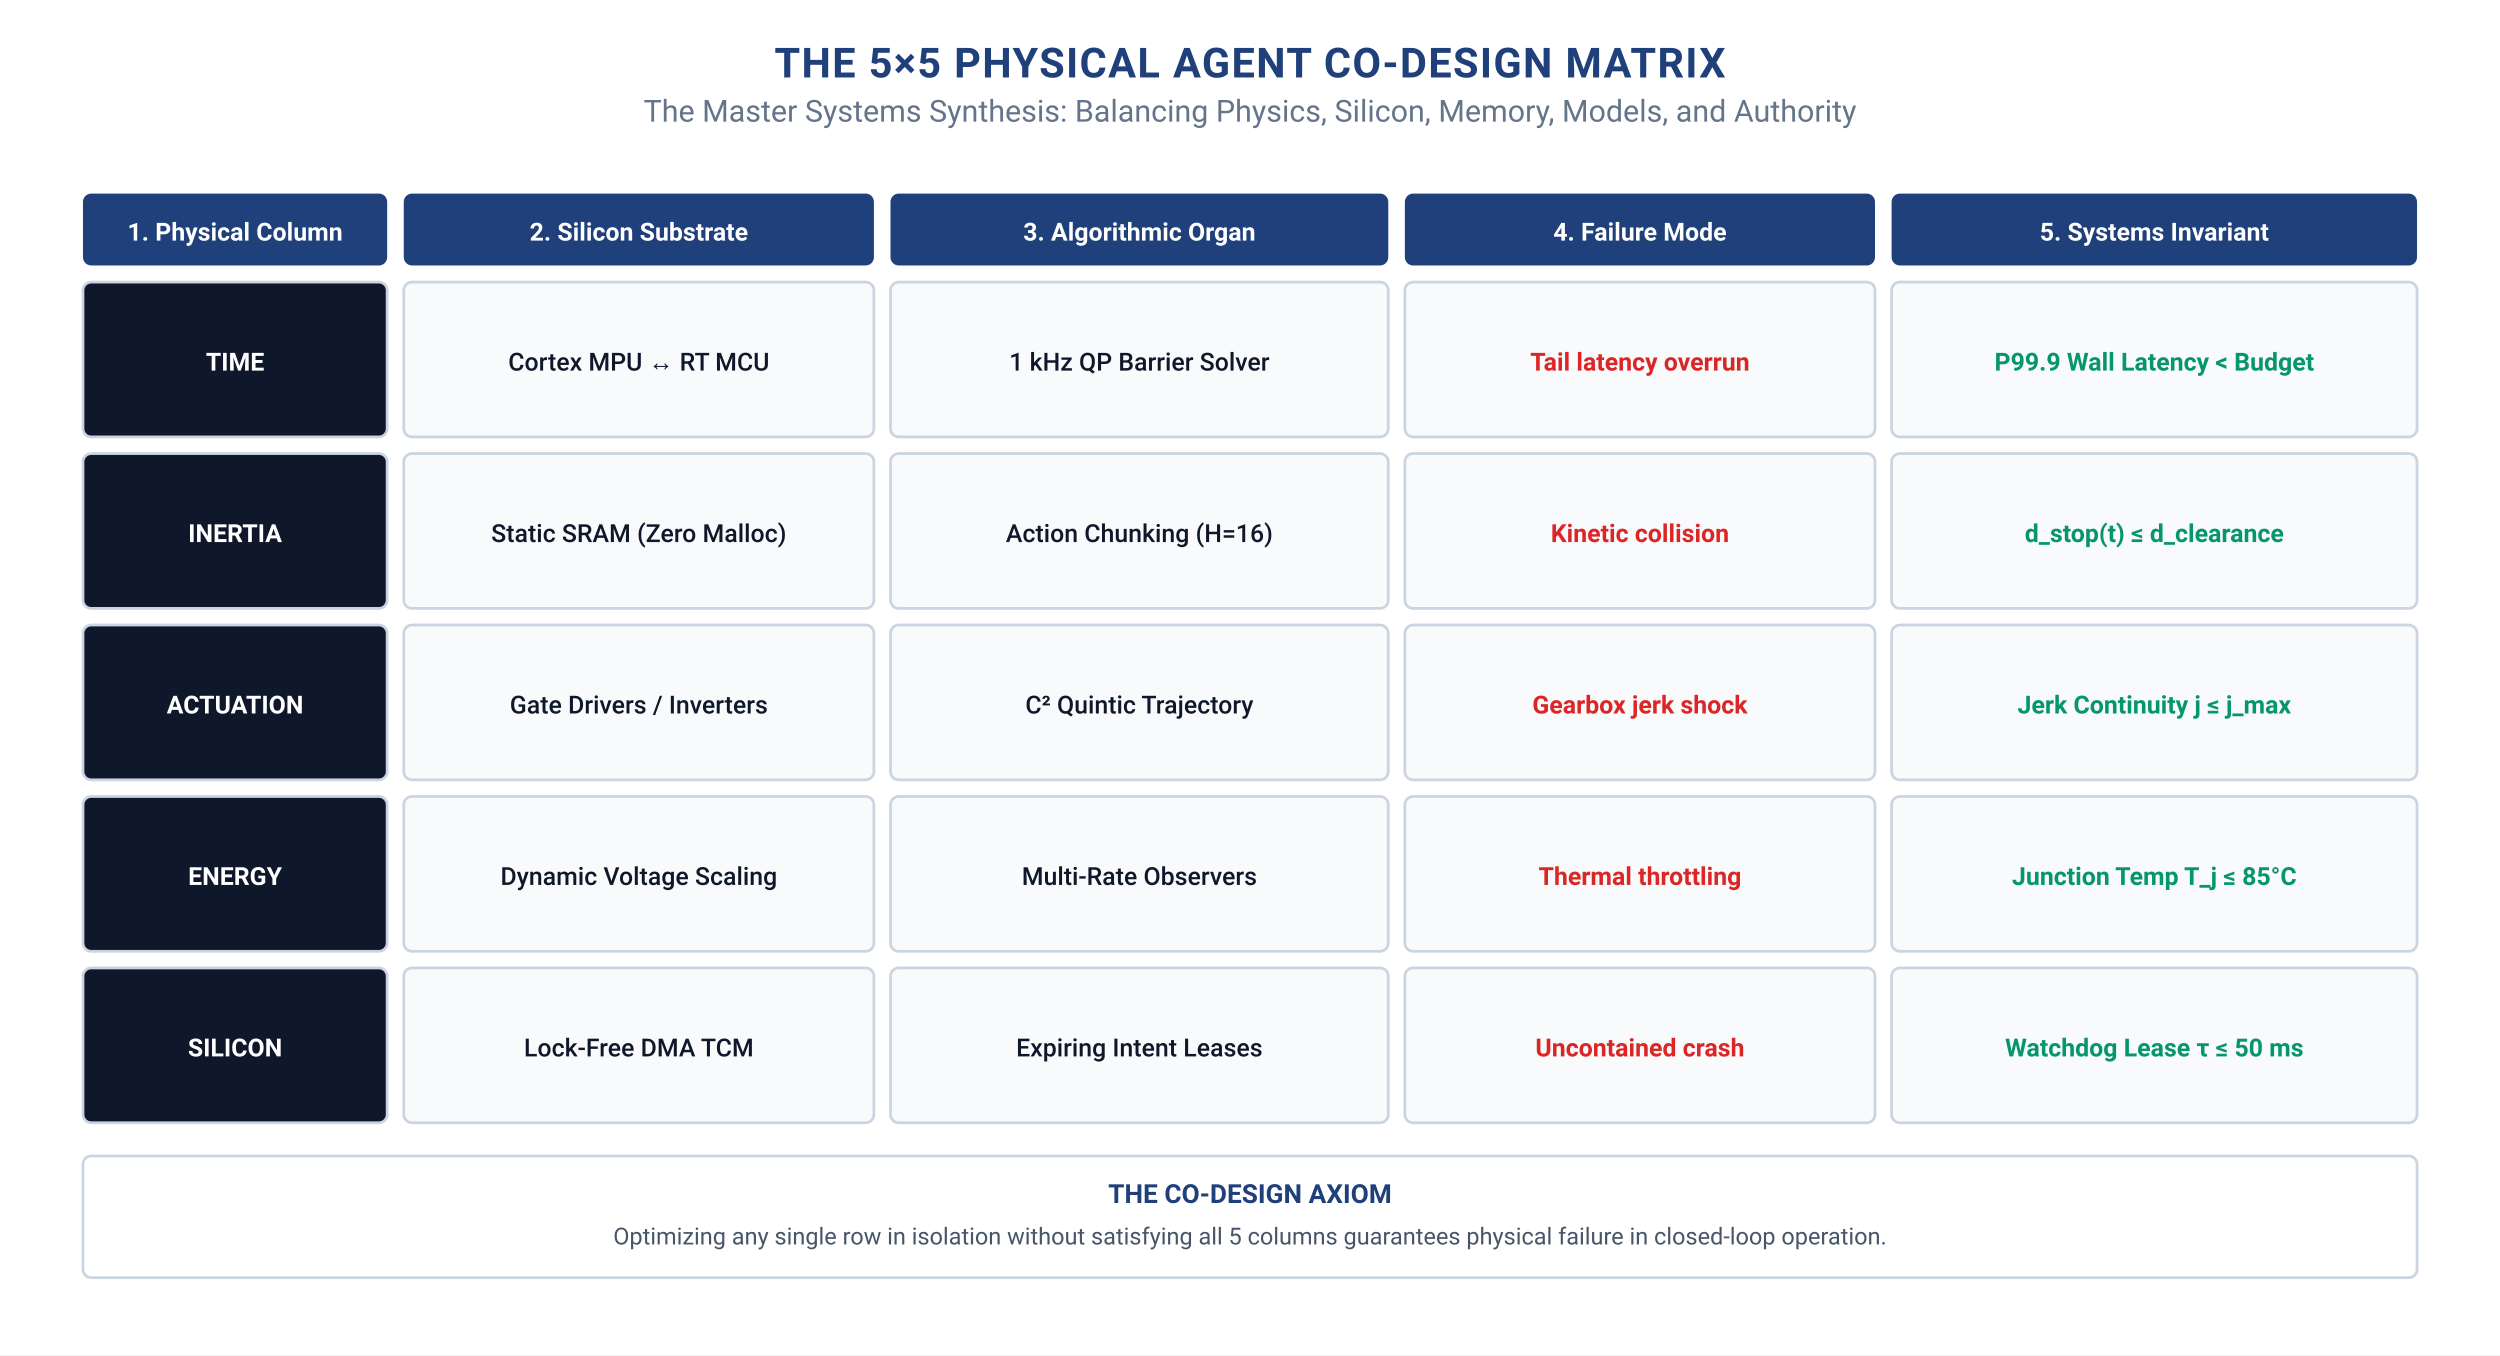
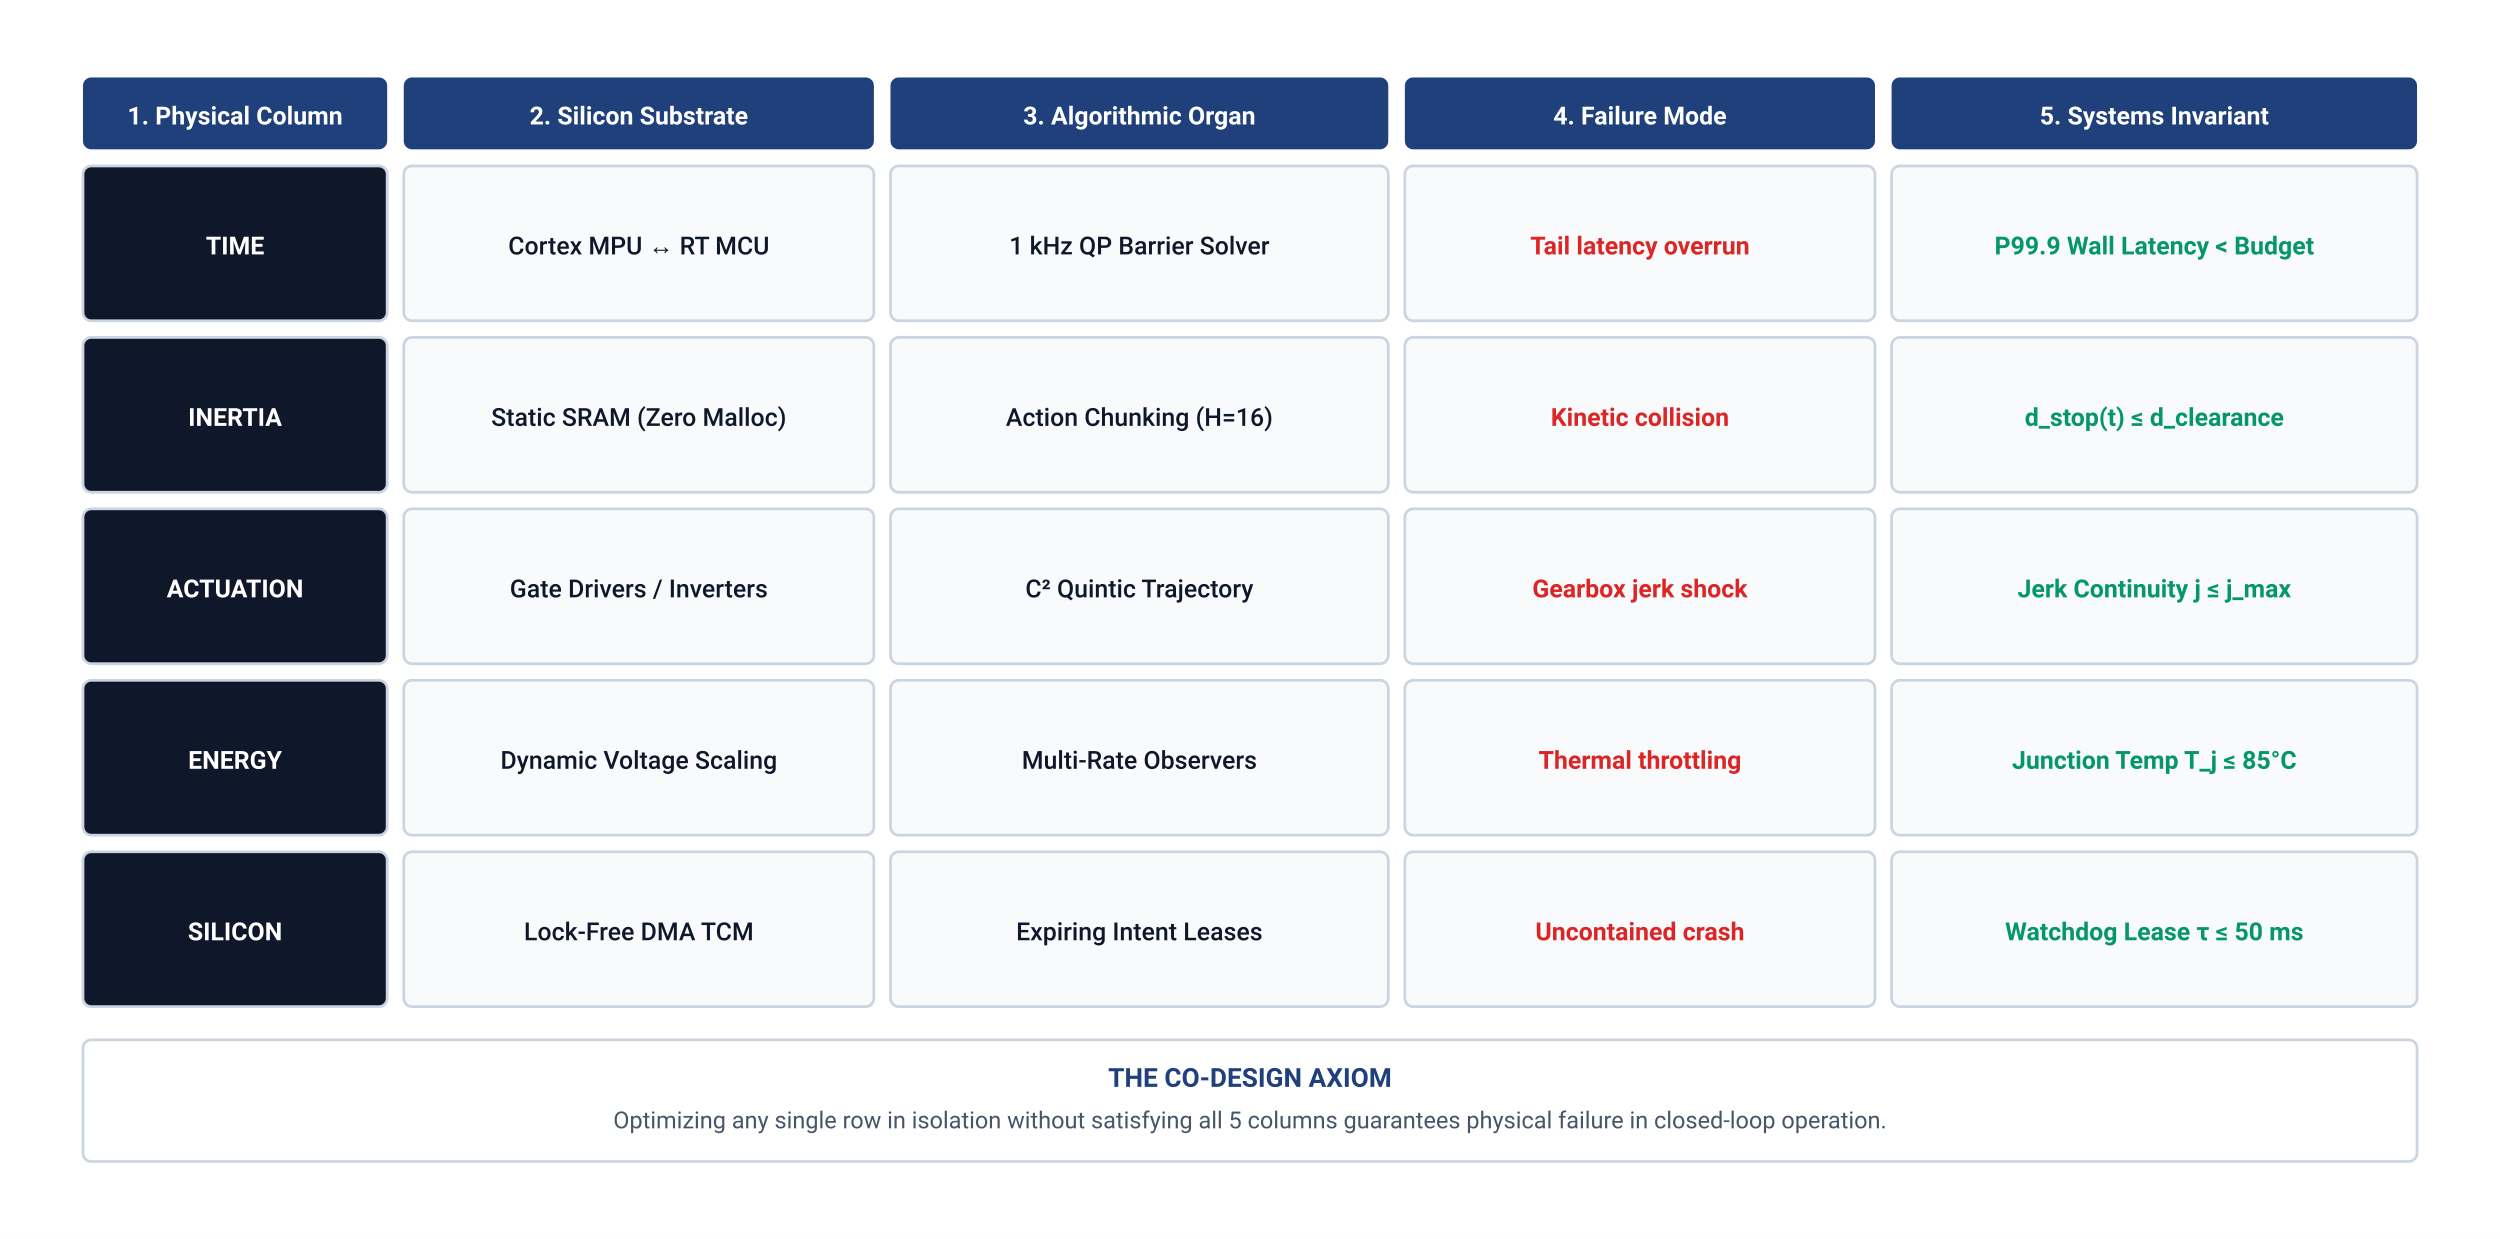
- <svg xmlns="http://www.w3.org/2000/svg" viewBox="0 0 904 490" width="100%" height="100%">
+ <svg xmlns="http://www.w3.org/2000/svg" viewBox="0 0 904 448" width="100%" height="100%">
  <style>
      text { font-family: -apple-system, BlinkMacSystemFont, "Segoe UI", Roboto, "Helvetica Neue", Arial, sans-serif; }
      .title { font-weight: 700; font-size: 15px; fill: #1F407A; text-anchor: middle; letter-spacing: 0.5px; }
      .subtitle { font-size: 11px; fill: #64748B; text-anchor: middle; }
      .section-hdr { font-weight: 700; font-size: 13px; fill: #1F407A; letter-spacing: 0.3px; }
      .card-title { font-weight: 700; font-size: 11.5px; }
      .body-text { font-size: 10px; fill: #475569; }
      .bold-text { font-weight: 600; font-size: 10px; fill: #0F172A; }
      .small-text { font-size: 9px; fill: #64748B; }
      .code-text { font-family: "SFMono-Regular", Consolas, "Liberation Mono", Menlo, Courier, monospace; font-size: 9px; fill: #1F407A; font-weight: 600; }
      .badge-text { font-weight: 700; font-size: 9px; text-anchor: middle; }
    </style>
  <defs>
    <marker id="arr-blue" viewBox="0 0 10 10" refX="7" refY="5" markerWidth="6" markerHeight="6" orient="auto-start-reverse">
      <path d="M 0 1.5 L 8 5 L 0 8.5 z" fill="#2563EB" />
    </marker>
    <marker id="arr-navy" viewBox="0 0 10 10" refX="7" refY="5" markerWidth="6" markerHeight="6" orient="auto-start-reverse">
      <path d="M 0 1.5 L 8 5 L 0 8.5 z" fill="#1F407A" />
    </marker>
    <marker id="arr-petrol" viewBox="0 0 10 10" refX="7" refY="5" markerWidth="6" markerHeight="6" orient="auto-start-reverse">
      <path d="M 0 1.5 L 8 5 L 0 8.5 z" fill="#007A87" />
    </marker>
    <marker id="arr-green" viewBox="0 0 10 10" refX="7" refY="5" markerWidth="6" markerHeight="6" orient="auto-start-reverse">
      <path d="M 0 1.5 L 8 5 L 0 8.5 z" fill="#059669" />
    </marker>
    <marker id="arr-crimson" viewBox="0 0 10 10" refX="7" refY="5" markerWidth="6" markerHeight="6" orient="auto-start-reverse">
      <path d="M 0 1.5 L 8 5 L 0 8.5 z" fill="#A51C30" />
    </marker>
    <marker id="arr-coral" viewBox="0 0 10 10" refX="7" refY="5" markerWidth="6" markerHeight="6" orient="auto-start-reverse">
      <path d="M 0 1.5 L 8 5 L 0 8.5 z" fill="#DC2626" />
    </marker>
    <marker id="arr-slate" viewBox="0 0 10 10" refX="7" refY="5" markerWidth="6" markerHeight="6" orient="auto-start-reverse">
      <path d="M 0 1.5 L 8 5 L 0 8.5 z" fill="#64748B" />
    </marker>
  </defs>
-   <rect width="904" height="490" fill="#FFFFFF" />
-   <text x="452.0" y="28" class="title">THE 5×5 PHYSICAL AGENT CO-DESIGN MATRIX</text>
-   <text x="452.0" y="44" class="subtitle">The Master Systems Synthesis: Balancing Physics, Silicon, Memory, Models, and Authority</text>
-   <rect x="30" y="70" width="110" height="26" fill="#1F407A" rx="3" />
-   <text x="85.0" y="87" font-size="9" font-weight="700" fill="#FFFFFF" text-anchor="middle">1. Physical Column</text>
-   <rect x="146" y="70" width="170" height="26" fill="#1F407A" rx="3" />
-   <text x="231.0" y="87" font-size="9" font-weight="700" fill="#FFFFFF" text-anchor="middle">2. Silicon Substrate</text>
-   <rect x="322" y="70" width="180" height="26" fill="#1F407A" rx="3" />
-   <text x="412.0" y="87" font-size="9" font-weight="700" fill="#FFFFFF" text-anchor="middle">3. Algorithmic Organ</text>
-   <rect x="508" y="70" width="170" height="26" fill="#1F407A" rx="3" />
-   <text x="593.0" y="87" font-size="9" font-weight="700" fill="#FFFFFF" text-anchor="middle">4. Failure Mode</text>
-   <rect x="684" y="70" width="190" height="26" fill="#1F407A" rx="3" />
-   <text x="779.0" y="87" font-size="9" font-weight="700" fill="#FFFFFF" text-anchor="middle">5. Systems Invariant</text>
-   <rect x="30" y="102" width="110" height="56" rx="3" fill="#0F172A" stroke="#CBD5E1" stroke-width="1" />
-   <text x="85.0" y="134" font-size="9" font-weight="700" fill="#FFFFFF" text-anchor="middle">TIME</text>
-   <rect x="146" y="102" width="170" height="56" rx="3" fill="#F8FAFC" stroke="#CBD5E1" stroke-width="1" />
-   <text x="231.0" y="134" font-size="9" font-weight="500" fill="#0F172A" text-anchor="middle">Cortex MPU ↔ RT MCU</text>
-   <rect x="322" y="102" width="180" height="56" rx="3" fill="#F8FAFC" stroke="#CBD5E1" stroke-width="1" />
-   <text x="412.0" y="134" font-size="9" font-weight="500" fill="#0F172A" text-anchor="middle">1 kHz QP Barrier Solver</text>
-   <rect x="508" y="102" width="170" height="56" rx="3" fill="#F8FAFC" stroke="#CBD5E1" stroke-width="1" />
-   <text x="593.0" y="134" font-size="9" font-weight="700" fill="#DC2626" text-anchor="middle">Tail latency overrun</text>
-   <rect x="684" y="102" width="190" height="56" rx="3" fill="#F8FAFC" stroke="#CBD5E1" stroke-width="1" />
-   <text x="779.0" y="134" font-size="9" font-weight="700" fill="#059669" text-anchor="middle">P99.9 Wall Latency &lt; Budget</text>
-   <rect x="30" y="164" width="110" height="56" rx="3" fill="#0F172A" stroke="#CBD5E1" stroke-width="1" />
-   <text x="85.0" y="196" font-size="9" font-weight="700" fill="#FFFFFF" text-anchor="middle">INERTIA</text>
-   <rect x="146" y="164" width="170" height="56" rx="3" fill="#F8FAFC" stroke="#CBD5E1" stroke-width="1" />
-   <text x="231.0" y="196" font-size="9" font-weight="500" fill="#0F172A" text-anchor="middle">Static SRAM (Zero Malloc)</text>
-   <rect x="322" y="164" width="180" height="56" rx="3" fill="#F8FAFC" stroke="#CBD5E1" stroke-width="1" />
-   <text x="412.0" y="196" font-size="9" font-weight="500" fill="#0F172A" text-anchor="middle">Action Chunking (H=16)</text>
-   <rect x="508" y="164" width="170" height="56" rx="3" fill="#F8FAFC" stroke="#CBD5E1" stroke-width="1" />
-   <text x="593.0" y="196" font-size="9" font-weight="700" fill="#DC2626" text-anchor="middle">Kinetic collision</text>
-   <rect x="684" y="164" width="190" height="56" rx="3" fill="#F8FAFC" stroke="#CBD5E1" stroke-width="1" />
-   <text x="779.0" y="196" font-size="9" font-weight="700" fill="#059669" text-anchor="middle">d_stop(t) ≤ d_clearance</text>
-   <rect x="30" y="226" width="110" height="56" rx="3" fill="#0F172A" stroke="#CBD5E1" stroke-width="1" />
-   <text x="85.0" y="258" font-size="9" font-weight="700" fill="#FFFFFF" text-anchor="middle">ACTUATION</text>
-   <rect x="146" y="226" width="170" height="56" rx="3" fill="#F8FAFC" stroke="#CBD5E1" stroke-width="1" />
-   <text x="231.0" y="258" font-size="9" font-weight="500" fill="#0F172A" text-anchor="middle">Gate Drivers / Inverters</text>
-   <rect x="322" y="226" width="180" height="56" rx="3" fill="#F8FAFC" stroke="#CBD5E1" stroke-width="1" />
-   <text x="412.0" y="258" font-size="9" font-weight="500" fill="#0F172A" text-anchor="middle">C² Quintic Trajectory</text>
-   <rect x="508" y="226" width="170" height="56" rx="3" fill="#F8FAFC" stroke="#CBD5E1" stroke-width="1" />
-   <text x="593.0" y="258" font-size="9" font-weight="700" fill="#DC2626" text-anchor="middle">Gearbox jerk shock</text>
-   <rect x="684" y="226" width="190" height="56" rx="3" fill="#F8FAFC" stroke="#CBD5E1" stroke-width="1" />
-   <text x="779.0" y="258" font-size="9" font-weight="700" fill="#059669" text-anchor="middle">Jerk Continuity j ≤ j_max</text>
-   <rect x="30" y="288" width="110" height="56" rx="3" fill="#0F172A" stroke="#CBD5E1" stroke-width="1" />
-   <text x="85.0" y="320" font-size="9" font-weight="700" fill="#FFFFFF" text-anchor="middle">ENERGY</text>
-   <rect x="146" y="288" width="170" height="56" rx="3" fill="#F8FAFC" stroke="#CBD5E1" stroke-width="1" />
-   <text x="231.0" y="320" font-size="9" font-weight="500" fill="#0F172A" text-anchor="middle">Dynamic Voltage Scaling</text>
-   <rect x="322" y="288" width="180" height="56" rx="3" fill="#F8FAFC" stroke="#CBD5E1" stroke-width="1" />
-   <text x="412.0" y="320" font-size="9" font-weight="500" fill="#0F172A" text-anchor="middle">Multi-Rate Observers</text>
-   <rect x="508" y="288" width="170" height="56" rx="3" fill="#F8FAFC" stroke="#CBD5E1" stroke-width="1" />
-   <text x="593.0" y="320" font-size="9" font-weight="700" fill="#DC2626" text-anchor="middle">Thermal throttling</text>
-   <rect x="684" y="288" width="190" height="56" rx="3" fill="#F8FAFC" stroke="#CBD5E1" stroke-width="1" />
-   <text x="779.0" y="320" font-size="9" font-weight="700" fill="#059669" text-anchor="middle">Junction Temp T_j ≤ 85°C</text>
-   <rect x="30" y="350" width="110" height="56" rx="3" fill="#0F172A" stroke="#CBD5E1" stroke-width="1" />
-   <text x="85.0" y="382" font-size="9" font-weight="700" fill="#FFFFFF" text-anchor="middle">SILICON</text>
-   <rect x="146" y="350" width="170" height="56" rx="3" fill="#F8FAFC" stroke="#CBD5E1" stroke-width="1" />
-   <text x="231.0" y="382" font-size="9" font-weight="500" fill="#0F172A" text-anchor="middle">Lock-Free DMA TCM</text>
-   <rect x="322" y="350" width="180" height="56" rx="3" fill="#F8FAFC" stroke="#CBD5E1" stroke-width="1" />
-   <text x="412.0" y="382" font-size="9" font-weight="500" fill="#0F172A" text-anchor="middle">Expiring Intent Leases</text>
-   <rect x="508" y="350" width="170" height="56" rx="3" fill="#F8FAFC" stroke="#CBD5E1" stroke-width="1" />
-   <text x="593.0" y="382" font-size="9" font-weight="700" fill="#DC2626" text-anchor="middle">Uncontained crash</text>
-   <rect x="684" y="350" width="190" height="56" rx="3" fill="#F8FAFC" stroke="#CBD5E1" stroke-width="1" />
-   <text x="779.0" y="382" font-size="9" font-weight="700" fill="#059669" text-anchor="middle">Watchdog Lease τ ≤ 50 ms</text>
-   <rect x="30" y="418" width="844" height="44" rx="3" fill="#FFFFFF" stroke="#CBD5E1" stroke-width="1" />
-   <text x="452.0" y="435" font-size="9.5" font-weight="700" fill="#1F407A" text-anchor="middle">THE CO-DESIGN AXIOM</text>
-   <text x="452.0" y="450" font-size="8.5" fill="#475569" text-anchor="middle">Optimizing any single row in isolation without satisfying all 5 columns guarantees physical failure in closed-loop operation.</text>
+   <rect width="904" height="448" fill="#FFFFFF" />
+   <g transform="translate(0, -42)">
+     <rect x="30" y="70" width="110" height="26" fill="#1F407A" rx="3" />
+     <text x="85.0" y="87" font-size="9" font-weight="700" fill="#FFFFFF" text-anchor="middle">1. Physical Column</text>
+     <rect x="146" y="70" width="170" height="26" fill="#1F407A" rx="3" />
+     <text x="231.0" y="87" font-size="9" font-weight="700" fill="#FFFFFF" text-anchor="middle">2. Silicon Substrate</text>
+     <rect x="322" y="70" width="180" height="26" fill="#1F407A" rx="3" />
+     <text x="412.0" y="87" font-size="9" font-weight="700" fill="#FFFFFF" text-anchor="middle">3. Algorithmic Organ</text>
+     <rect x="508" y="70" width="170" height="26" fill="#1F407A" rx="3" />
+     <text x="593.0" y="87" font-size="9" font-weight="700" fill="#FFFFFF" text-anchor="middle">4. Failure Mode</text>
+     <rect x="684" y="70" width="190" height="26" fill="#1F407A" rx="3" />
+     <text x="779.0" y="87" font-size="9" font-weight="700" fill="#FFFFFF" text-anchor="middle">5. Systems Invariant</text>
+     <rect x="30" y="102" width="110" height="56" rx="3" fill="#0F172A" stroke="#CBD5E1" stroke-width="1" />
+     <text x="85.0" y="134" font-size="9" font-weight="700" fill="#FFFFFF" text-anchor="middle">TIME</text>
+     <rect x="146" y="102" width="170" height="56" rx="3" fill="#F8FAFC" stroke="#CBD5E1" stroke-width="1" />
+     <text x="231.0" y="134" font-size="9" font-weight="500" fill="#0F172A" text-anchor="middle">Cortex MPU ↔ RT MCU</text>
+     <rect x="322" y="102" width="180" height="56" rx="3" fill="#F8FAFC" stroke="#CBD5E1" stroke-width="1" />
+     <text x="412.0" y="134" font-size="9" font-weight="500" fill="#0F172A" text-anchor="middle">1 kHz QP Barrier Solver</text>
+     <rect x="508" y="102" width="170" height="56" rx="3" fill="#F8FAFC" stroke="#CBD5E1" stroke-width="1" />
+     <text x="593.0" y="134" font-size="9" font-weight="700" fill="#DC2626" text-anchor="middle">Tail latency overrun</text>
+     <rect x="684" y="102" width="190" height="56" rx="3" fill="#F8FAFC" stroke="#CBD5E1" stroke-width="1" />
+     <text x="779.0" y="134" font-size="9" font-weight="700" fill="#059669" text-anchor="middle">P99.9 Wall Latency &lt; Budget</text>
+     <rect x="30" y="164" width="110" height="56" rx="3" fill="#0F172A" stroke="#CBD5E1" stroke-width="1" />
+     <text x="85.0" y="196" font-size="9" font-weight="700" fill="#FFFFFF" text-anchor="middle">INERTIA</text>
+     <rect x="146" y="164" width="170" height="56" rx="3" fill="#F8FAFC" stroke="#CBD5E1" stroke-width="1" />
+     <text x="231.0" y="196" font-size="9" font-weight="500" fill="#0F172A" text-anchor="middle">Static SRAM (Zero Malloc)</text>
+     <rect x="322" y="164" width="180" height="56" rx="3" fill="#F8FAFC" stroke="#CBD5E1" stroke-width="1" />
+     <text x="412.0" y="196" font-size="9" font-weight="500" fill="#0F172A" text-anchor="middle">Action Chunking (H=16)</text>
+     <rect x="508" y="164" width="170" height="56" rx="3" fill="#F8FAFC" stroke="#CBD5E1" stroke-width="1" />
+     <text x="593.0" y="196" font-size="9" font-weight="700" fill="#DC2626" text-anchor="middle">Kinetic collision</text>
+     <rect x="684" y="164" width="190" height="56" rx="3" fill="#F8FAFC" stroke="#CBD5E1" stroke-width="1" />
+     <text x="779.0" y="196" font-size="9" font-weight="700" fill="#059669" text-anchor="middle">d_stop(t) ≤ d_clearance</text>
+     <rect x="30" y="226" width="110" height="56" rx="3" fill="#0F172A" stroke="#CBD5E1" stroke-width="1" />
+     <text x="85.0" y="258" font-size="9" font-weight="700" fill="#FFFFFF" text-anchor="middle">ACTUATION</text>
+     <rect x="146" y="226" width="170" height="56" rx="3" fill="#F8FAFC" stroke="#CBD5E1" stroke-width="1" />
+     <text x="231.0" y="258" font-size="9" font-weight="500" fill="#0F172A" text-anchor="middle">Gate Drivers / Inverters</text>
+     <rect x="322" y="226" width="180" height="56" rx="3" fill="#F8FAFC" stroke="#CBD5E1" stroke-width="1" />
+     <text x="412.0" y="258" font-size="9" font-weight="500" fill="#0F172A" text-anchor="middle">C² Quintic Trajectory</text>
+     <rect x="508" y="226" width="170" height="56" rx="3" fill="#F8FAFC" stroke="#CBD5E1" stroke-width="1" />
+     <text x="593.0" y="258" font-size="9" font-weight="700" fill="#DC2626" text-anchor="middle">Gearbox jerk shock</text>
+     <rect x="684" y="226" width="190" height="56" rx="3" fill="#F8FAFC" stroke="#CBD5E1" stroke-width="1" />
+     <text x="779.0" y="258" font-size="9" font-weight="700" fill="#059669" text-anchor="middle">Jerk Continuity j ≤ j_max</text>
+     <rect x="30" y="288" width="110" height="56" rx="3" fill="#0F172A" stroke="#CBD5E1" stroke-width="1" />
+     <text x="85.0" y="320" font-size="9" font-weight="700" fill="#FFFFFF" text-anchor="middle">ENERGY</text>
+     <rect x="146" y="288" width="170" height="56" rx="3" fill="#F8FAFC" stroke="#CBD5E1" stroke-width="1" />
+     <text x="231.0" y="320" font-size="9" font-weight="500" fill="#0F172A" text-anchor="middle">Dynamic Voltage Scaling</text>
+     <rect x="322" y="288" width="180" height="56" rx="3" fill="#F8FAFC" stroke="#CBD5E1" stroke-width="1" />
+     <text x="412.0" y="320" font-size="9" font-weight="500" fill="#0F172A" text-anchor="middle">Multi-Rate Observers</text>
+     <rect x="508" y="288" width="170" height="56" rx="3" fill="#F8FAFC" stroke="#CBD5E1" stroke-width="1" />
+     <text x="593.0" y="320" font-size="9" font-weight="700" fill="#DC2626" text-anchor="middle">Thermal throttling</text>
+     <rect x="684" y="288" width="190" height="56" rx="3" fill="#F8FAFC" stroke="#CBD5E1" stroke-width="1" />
+     <text x="779.0" y="320" font-size="9" font-weight="700" fill="#059669" text-anchor="middle">Junction Temp T_j ≤ 85°C</text>
+     <rect x="30" y="350" width="110" height="56" rx="3" fill="#0F172A" stroke="#CBD5E1" stroke-width="1" />
+     <text x="85.0" y="382" font-size="9" font-weight="700" fill="#FFFFFF" text-anchor="middle">SILICON</text>
+     <rect x="146" y="350" width="170" height="56" rx="3" fill="#F8FAFC" stroke="#CBD5E1" stroke-width="1" />
+     <text x="231.0" y="382" font-size="9" font-weight="500" fill="#0F172A" text-anchor="middle">Lock-Free DMA TCM</text>
+     <rect x="322" y="350" width="180" height="56" rx="3" fill="#F8FAFC" stroke="#CBD5E1" stroke-width="1" />
+     <text x="412.0" y="382" font-size="9" font-weight="500" fill="#0F172A" text-anchor="middle">Expiring Intent Leases</text>
+     <rect x="508" y="350" width="170" height="56" rx="3" fill="#F8FAFC" stroke="#CBD5E1" stroke-width="1" />
+     <text x="593.0" y="382" font-size="9" font-weight="700" fill="#DC2626" text-anchor="middle">Uncontained crash</text>
+     <rect x="684" y="350" width="190" height="56" rx="3" fill="#F8FAFC" stroke="#CBD5E1" stroke-width="1" />
+     <text x="779.0" y="382" font-size="9" font-weight="700" fill="#059669" text-anchor="middle">Watchdog Lease τ ≤ 50 ms</text>
+     <rect x="30" y="418" width="844" height="44" rx="3" fill="#FFFFFF" stroke="#CBD5E1" stroke-width="1" />
+     <text x="452.0" y="435" font-size="9.5" font-weight="700" fill="#1F407A" text-anchor="middle">THE CO-DESIGN AXIOM</text>
+     <text x="452.0" y="450" font-size="8.5" fill="#475569" text-anchor="middle">Optimizing any single row in isolation without satisfying all 5 columns guarantees physical failure in closed-loop operation.</text>
+   </g>
</svg>
